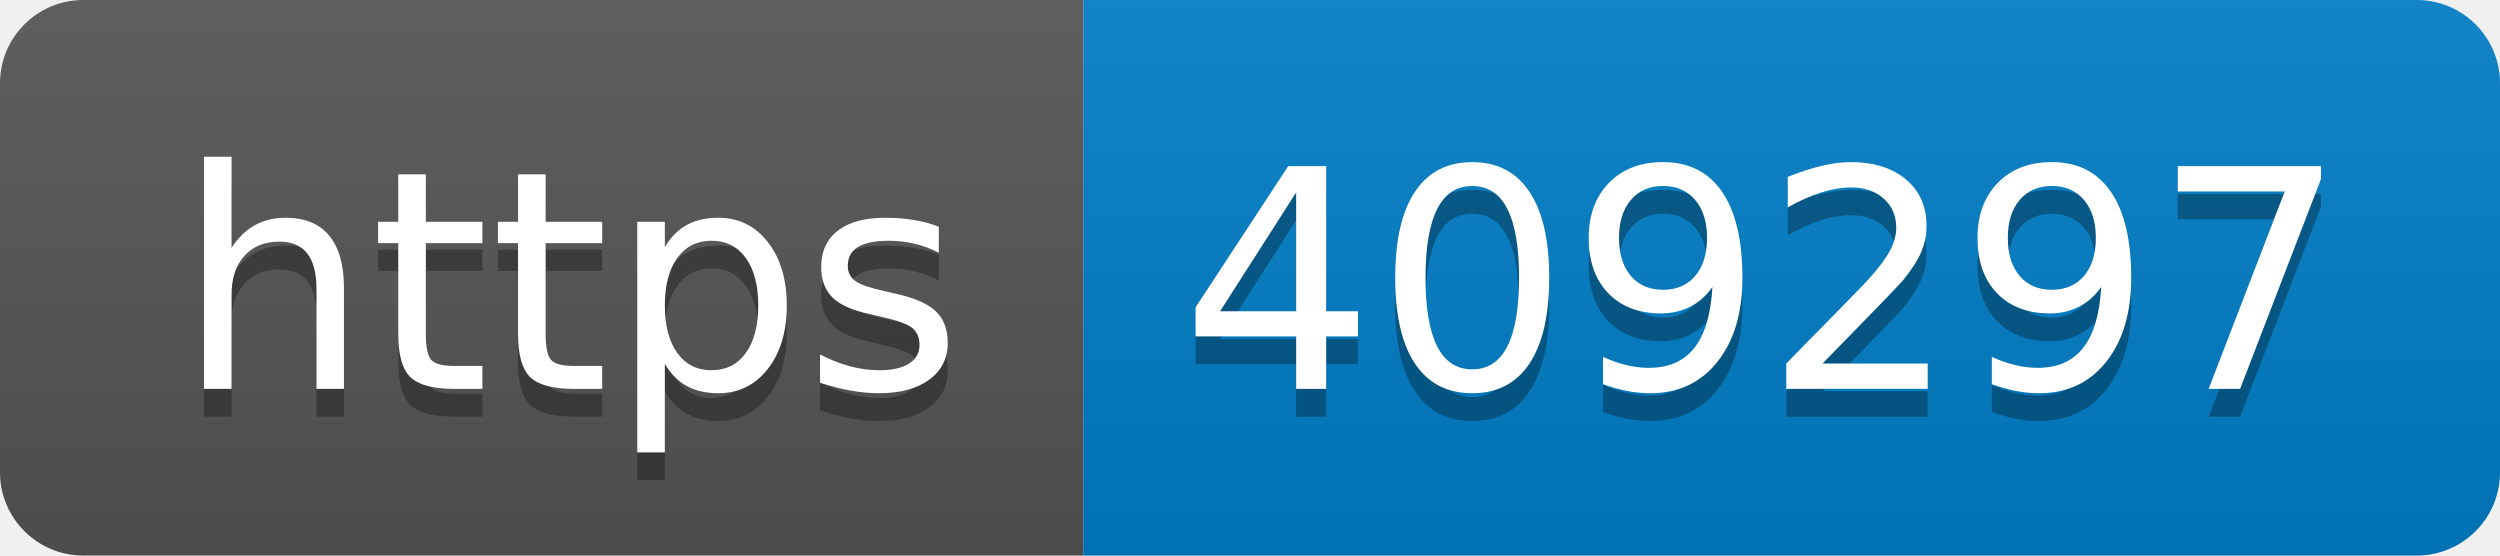
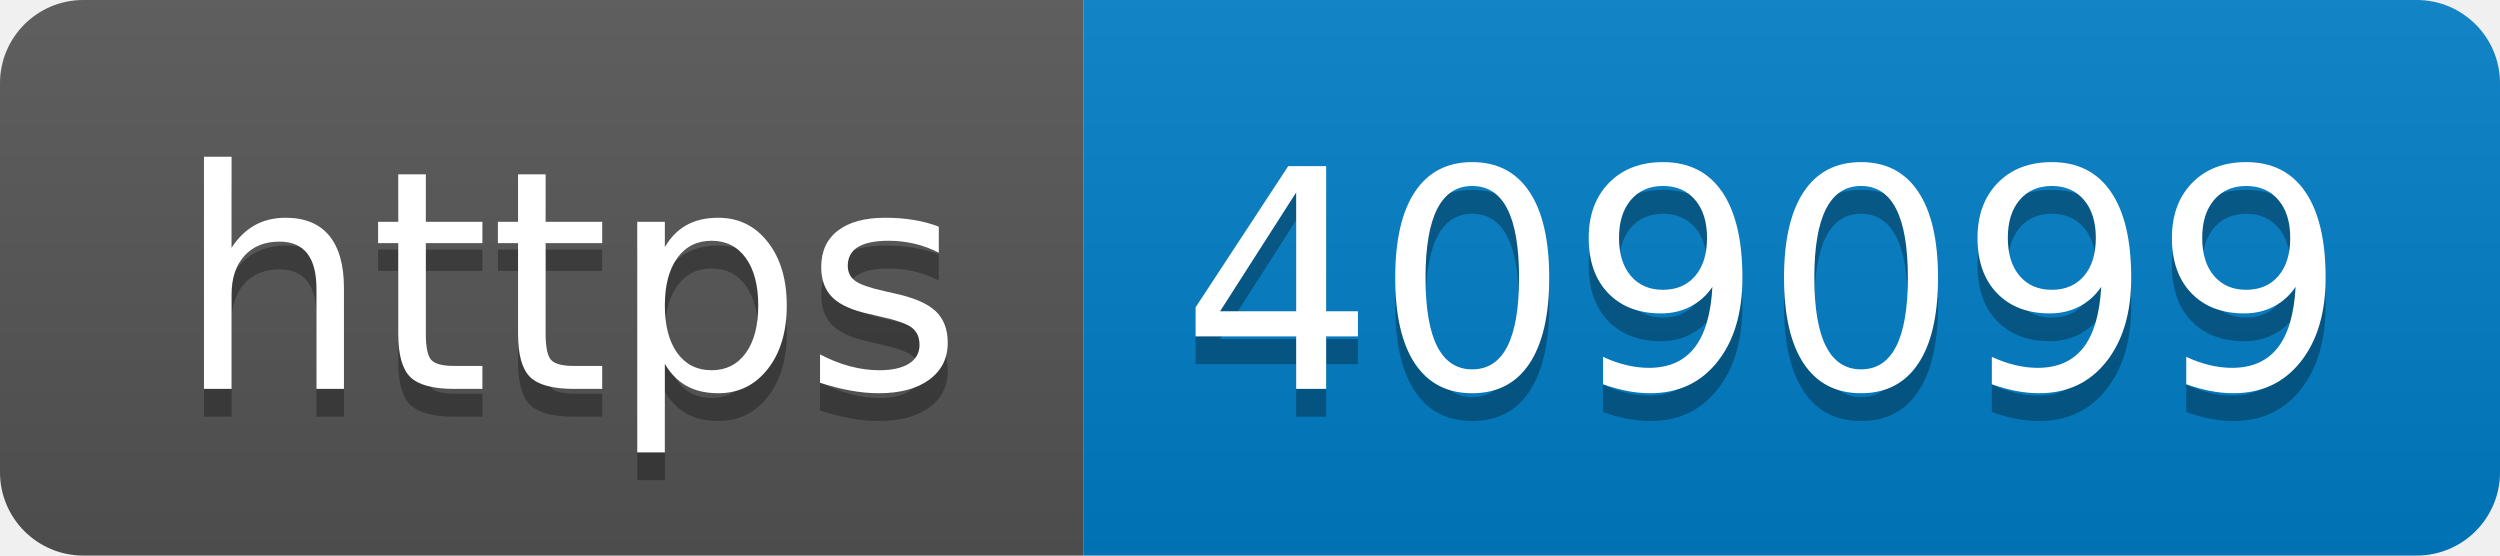
- <svg xmlns="http://www.w3.org/2000/svg" width="90" height="20" role="img" aria-label="https: 409297">
+ <svg xmlns="http://www.w3.org/2000/svg" width="90" height="20" role="img" aria-label="https: 409099">
  <linearGradient id="s" x2="0" y2="100%">
    <stop offset="0" stop-color="#bbb" stop-opacity=".1" />
    <stop offset="1" stop-opacity=".1" />
  </linearGradient>
  <clipPath id="r">
    <rect width="90" height="20" rx="3" fill="#fff" />
  </clipPath>
  <g clip-path="url(#r)">
    <rect width="39" height="20" fill="#555" />
    <rect x="39" width="51" height="20" fill="#007ec6" />
    <rect width="90" height="20" fill="url(#s)" />
  </g>
  <g fill="#fff" text-anchor="middle" font-family="Verdana,Geneva,DejaVu Sans,sans-serif" text-rendering="geometricPrecision" font-size="110">
    <text aria-hidden="true" x="205" y="150" fill="#010101" fill-opacity=".3" transform="scale(.1)" textLength="290">https</text>
    <text x="205" y="140" transform="scale(.1)" fill="#fff" textLength="290">https</text>
-     <text aria-hidden="true" x="635" y="150" fill="#010101" fill-opacity=".3" transform="scale(.1)" textLength="410">409297</text>
-     <text x="635" y="140" transform="scale(.1)" fill="#fff" textLength="410">409297</text>
+     <text aria-hidden="true" x="635" y="150" fill="#010101" fill-opacity=".3" transform="scale(.1)" textLength="410">409099</text>
+     <text x="635" y="140" transform="scale(.1)" fill="#fff" textLength="410">409099</text>
  </g>
</svg>
